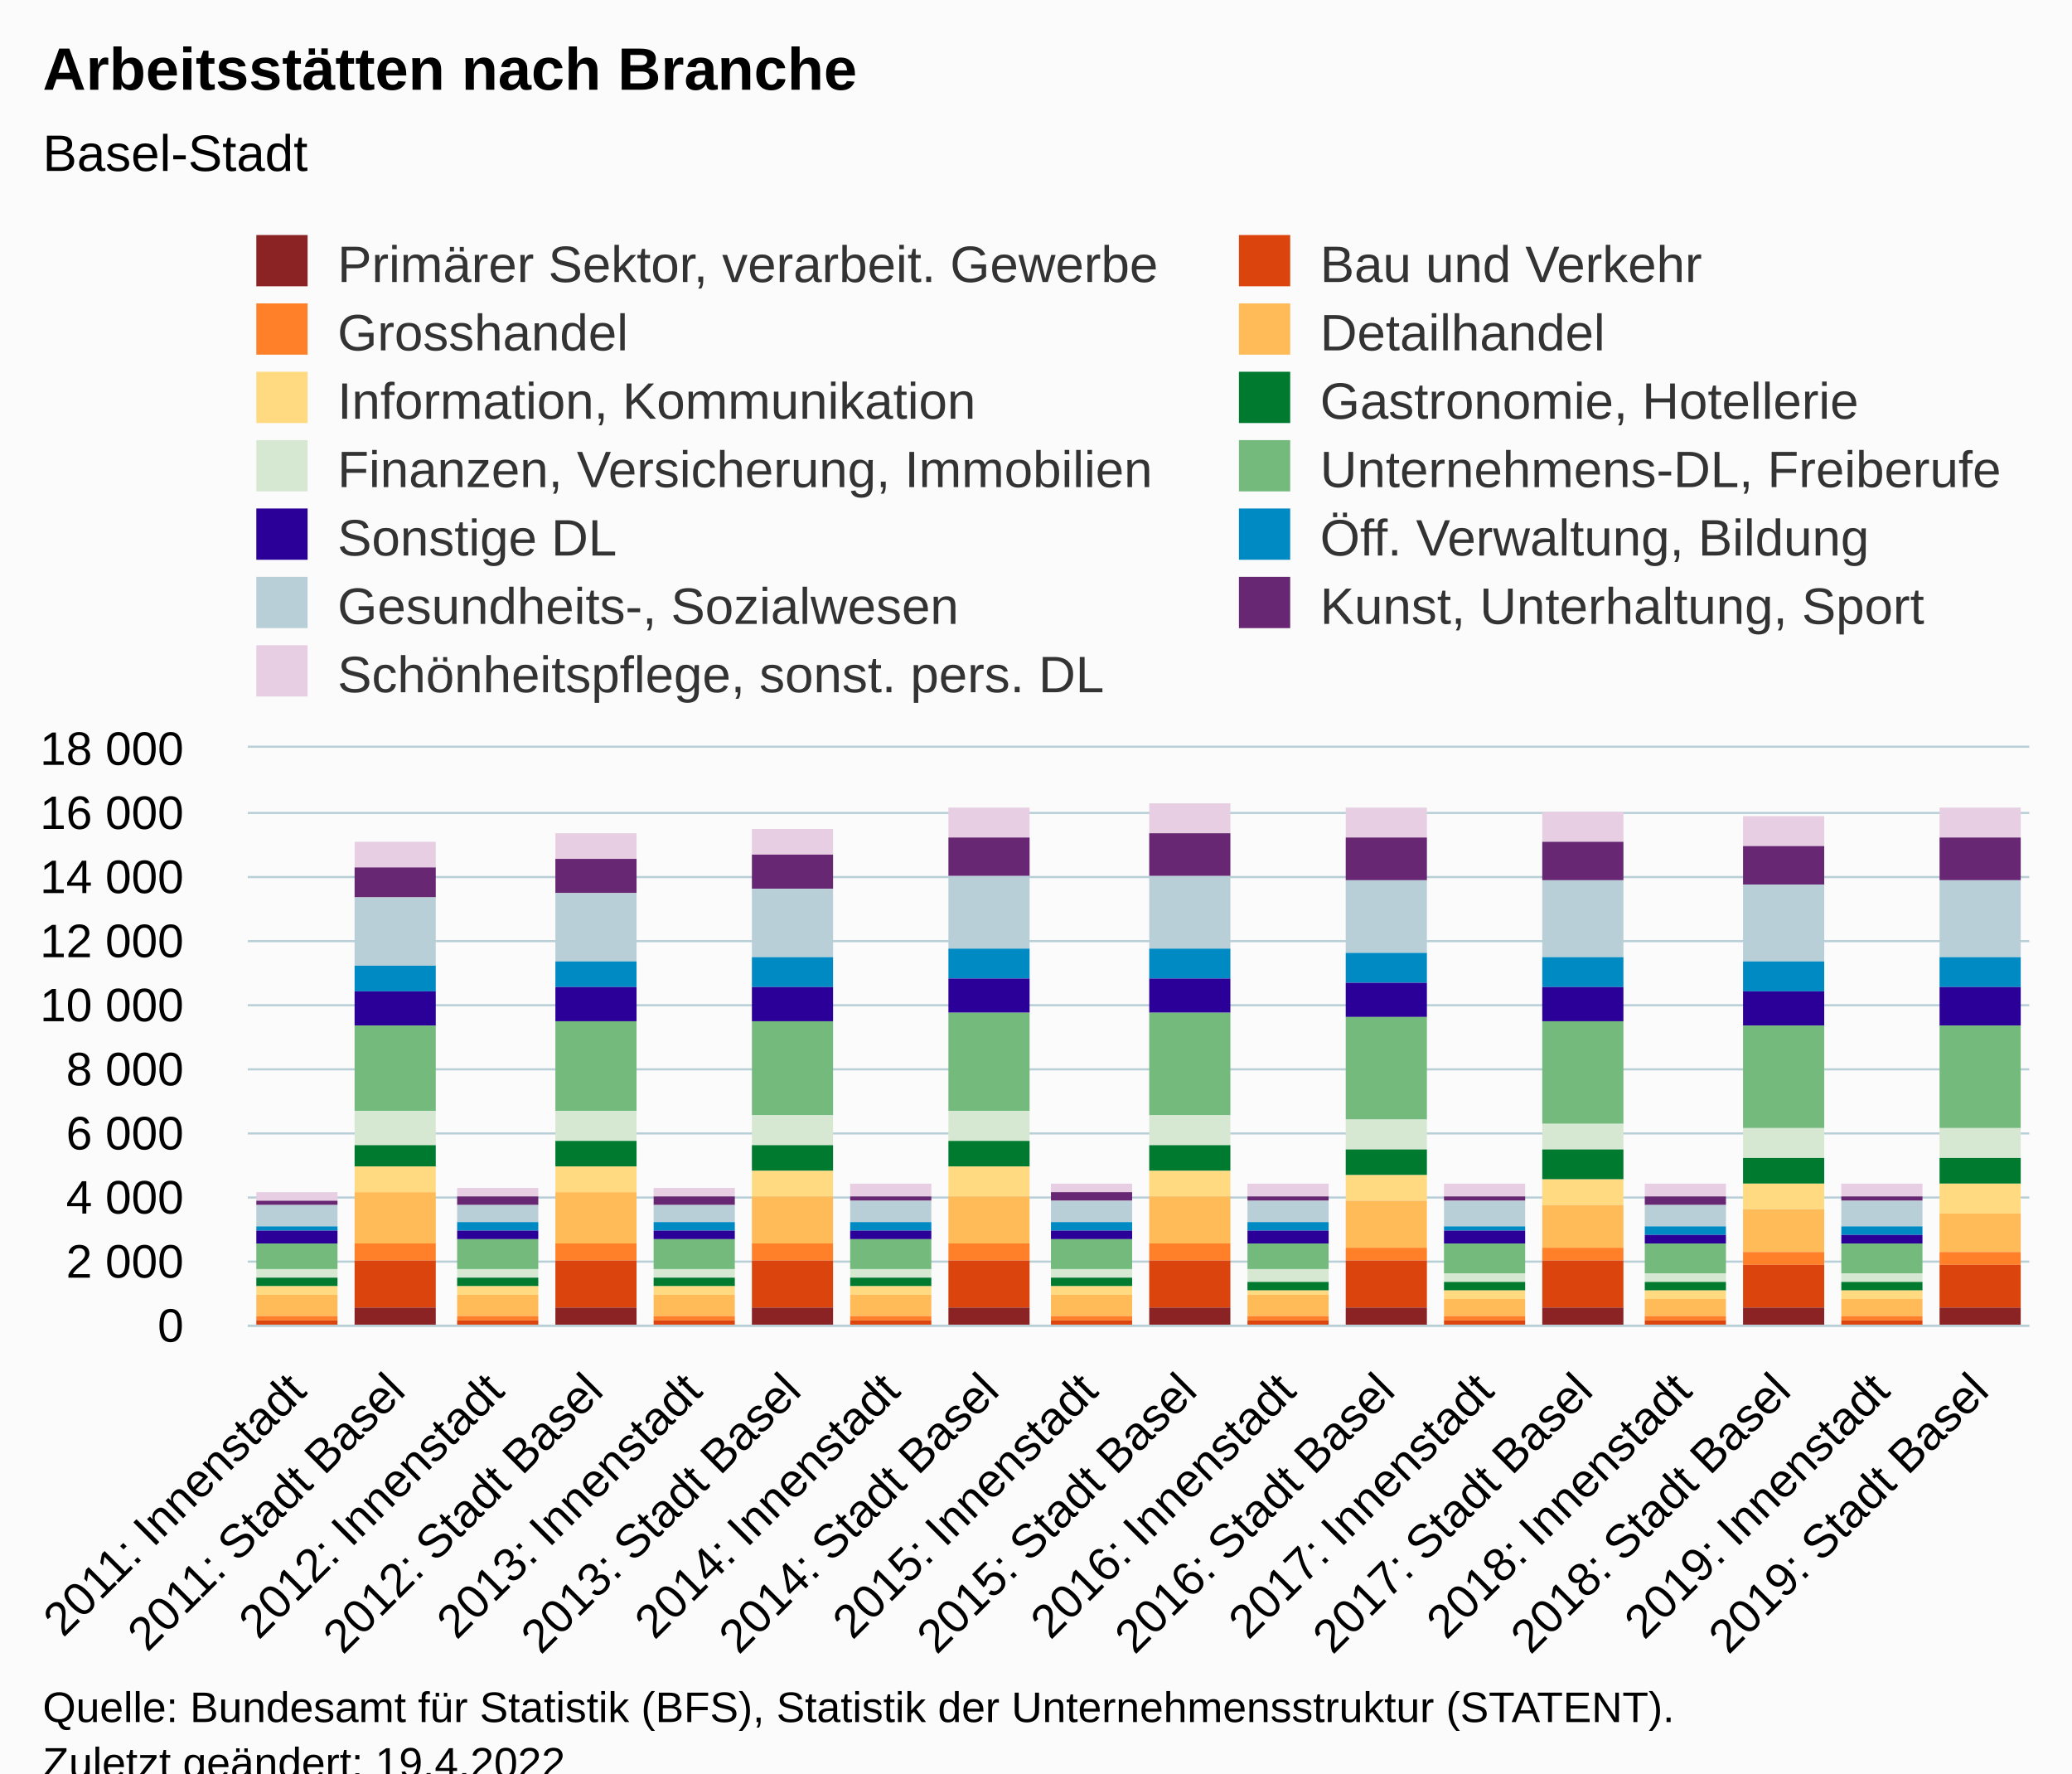
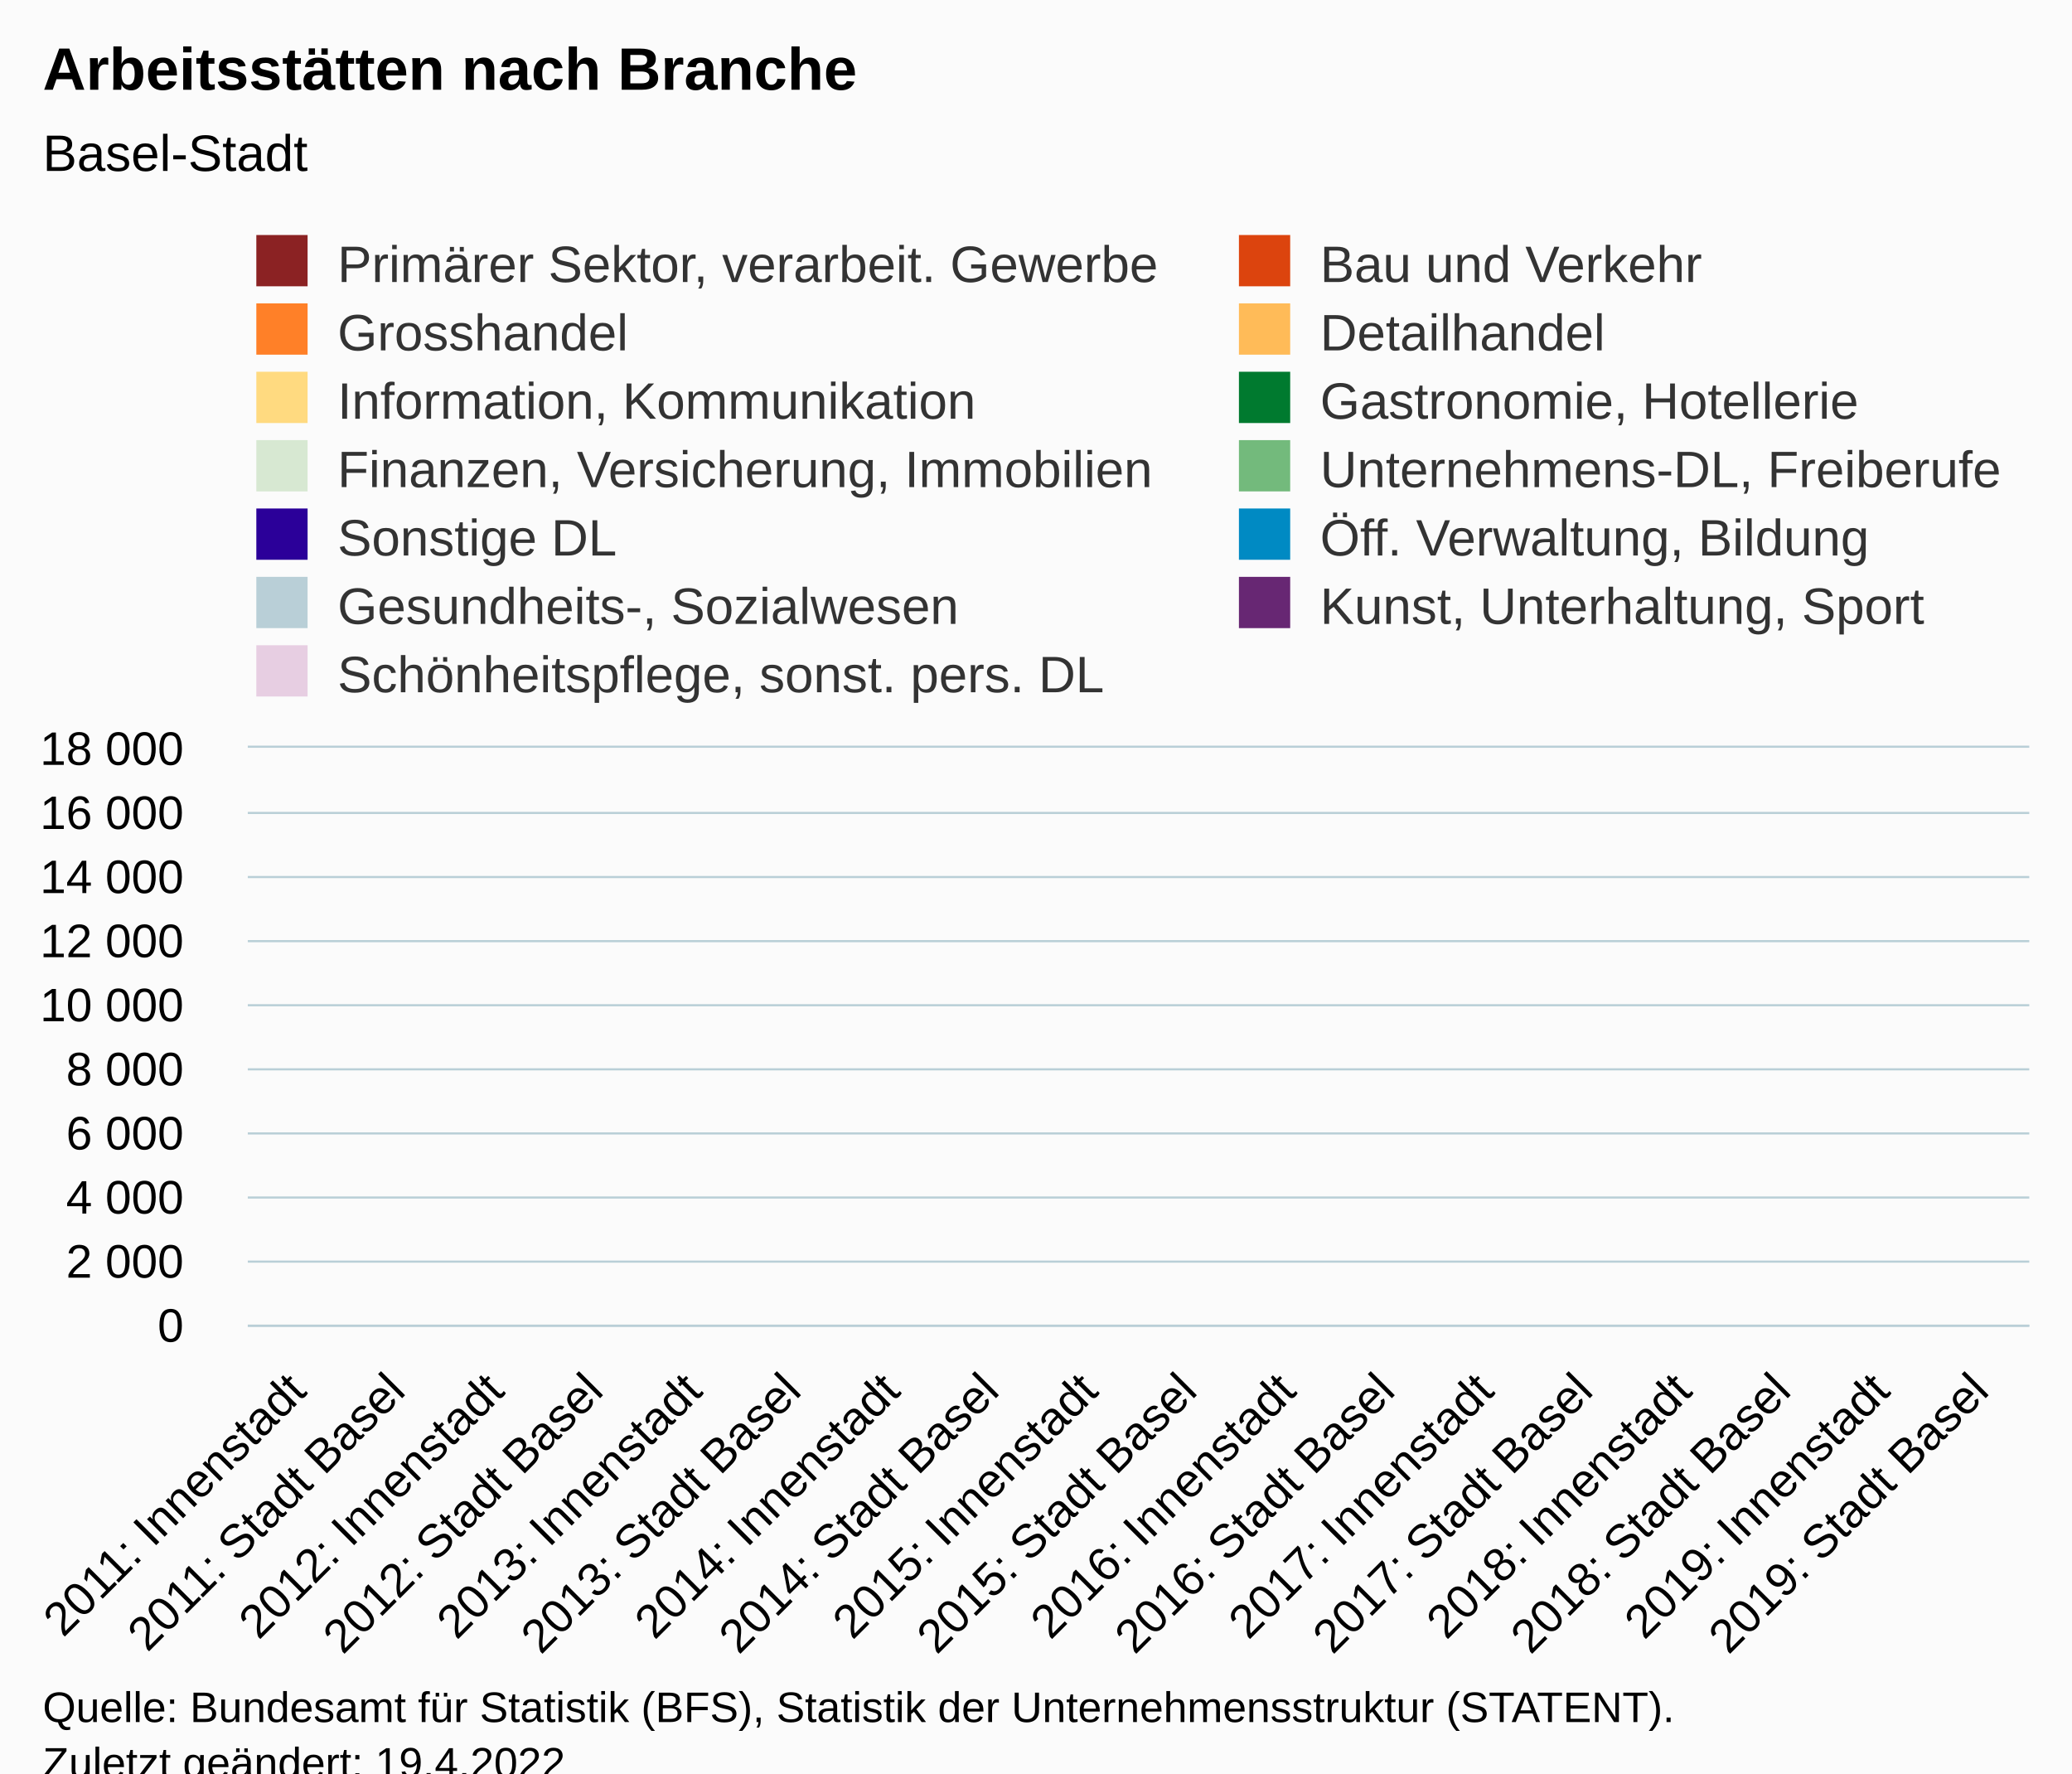
<svg xmlns="http://www.w3.org/2000/svg" version="1.1" class="highcharts-root" style="font-family:Arial;font-size:12px;" viewBox="0 0 485 415">
  <defs>
    <clipPath id="highcharts-koo5oe2-241-">
      <rect x="0" y="0" viewBox="0 0 485 415" />
    </clipPath>
    <clipPath id="highcharts-koo5oe2-260-">
-       <rect x="0" y="0" width="417" height="135" fill="none" />
+       <rect x="0" y="0" viewBox="0 0 485 415" />
    </clipPath>
    <clipPath id="highcharts-koo5oe2-477-">
      <rect x="58" y="175" width="417" height="135" fill="none" />
    </clipPath>
  </defs>
  <rect fill="#fbfbfb" class="highcharts-background" x="0" y="0" width="485" height="428" rx="0" ry="0" />
  <rect fill="none" class="highcharts-plot-background" x="58" y="175" width="417" height="135" />
  <g class="highcharts-pane-group" data-z-index="0" />
  <g class="highcharts-grid highcharts-xaxis-grid" data-z-index="1">
    <path fill="none" data-z-index="1" class="highcharts-grid-line" d="M 80.5 175 L 80.5 310" opacity="1" />
    <path fill="none" data-z-index="1" class="highcharts-grid-line" d="M 103.5 175 L 103.5 310" opacity="1" />
    <path fill="none" data-z-index="1" class="highcharts-grid-line" d="M 127.5 175 L 127.5 310" opacity="1" />
    <path fill="none" data-z-index="1" class="highcharts-grid-line" d="M 150.5 175 L 150.5 310" opacity="1" />
    <path fill="none" data-z-index="1" class="highcharts-grid-line" d="M 173.5 175 L 173.5 310" opacity="1" />
    <path fill="none" data-z-index="1" class="highcharts-grid-line" d="M 196.5 175 L 196.5 310" opacity="1" />
    <path fill="none" data-z-index="1" class="highcharts-grid-line" d="M 219.5 175 L 219.5 310" opacity="1" />
    <path fill="none" data-z-index="1" class="highcharts-grid-line" d="M 242.5 175 L 242.5 310" opacity="1" />
    <path fill="none" data-z-index="1" class="highcharts-grid-line" d="M 266.5 175 L 266.5 310" opacity="1" />
    <path fill="none" data-z-index="1" class="highcharts-grid-line" d="M 289.5 175 L 289.5 310" opacity="1" />
    <path fill="none" data-z-index="1" class="highcharts-grid-line" d="M 312.5 175 L 312.5 310" opacity="1" />
    <path fill="none" data-z-index="1" class="highcharts-grid-line" d="M 335.5 175 L 335.5 310" opacity="1" />
    <path fill="none" data-z-index="1" class="highcharts-grid-line" d="M 358.5 175 L 358.5 310" opacity="1" />
    <path fill="none" data-z-index="1" class="highcharts-grid-line" d="M 381.5 175 L 381.5 310" opacity="1" />
    <path fill="none" data-z-index="1" class="highcharts-grid-line" d="M 405.5 175 L 405.5 310" opacity="1" />
    <path fill="none" data-z-index="1" class="highcharts-grid-line" d="M 428.5 175 L 428.5 310" opacity="1" />
    <path fill="none" data-z-index="1" class="highcharts-grid-line" d="M 451.5 175 L 451.5 310" opacity="1" />
    <path fill="none" data-z-index="1" class="highcharts-grid-line" d="M 474.5 175 L 474.5 310" opacity="1" />
    <path fill="none" data-z-index="1" class="highcharts-grid-line" d="M 57.5 175 L 57.5 310" opacity="1" />
  </g>
  <g class="highcharts-grid highcharts-yaxis-grid" data-z-index="1">
    <path fill="none" stroke="#B9CFD7" stroke-width="0.5" data-z-index="1" class="highcharts-grid-line" d="M 58 310.25 L 475 310.25" opacity="1" />
    <path fill="none" stroke="#B9CFD7" stroke-width="0.5" data-z-index="1" class="highcharts-grid-line" d="M 58 295.25 L 475 295.25" opacity="1" />
    <path fill="none" stroke="#B9CFD7" stroke-width="0.5" data-z-index="1" class="highcharts-grid-line" d="M 58 280.25 L 475 280.25" opacity="1" />
    <path fill="none" stroke="#B9CFD7" stroke-width="0.5" data-z-index="1" class="highcharts-grid-line" d="M 58 265.25 L 475 265.25" opacity="1" />
    <path fill="none" stroke="#B9CFD7" stroke-width="0.5" data-z-index="1" class="highcharts-grid-line" d="M 58 250.25 L 475 250.25" opacity="1" />
    <path fill="none" stroke="#B9CFD7" stroke-width="0.5" data-z-index="1" class="highcharts-grid-line" d="M 58 235.25 L 475 235.25" opacity="1" />
    <path fill="none" stroke="#B9CFD7" stroke-width="0.5" data-z-index="1" class="highcharts-grid-line" d="M 58 220.25 L 475 220.25" opacity="1" />
    <path fill="none" stroke="#B9CFD7" stroke-width="0.5" data-z-index="1" class="highcharts-grid-line" d="M 58 205.25 L 475 205.25" opacity="1" />
    <path fill="none" stroke="#B9CFD7" stroke-width="0.5" data-z-index="1" class="highcharts-grid-line" d="M 58 190.25 L 475 190.25" opacity="1" />
    <path fill="none" stroke="#B9CFD7" stroke-width="0.5" data-z-index="1" class="highcharts-grid-line" d="M 58 174.75 L 475 174.75" opacity="1" />
  </g>
  <rect fill="none" class="highcharts-plot-border" data-z-index="1" x="58" y="175" width="417" height="135" />
  <g class="highcharts-axis highcharts-xaxis" data-z-index="2">
    <path fill="none" class="highcharts-axis-line" stroke="#B9CFD7" stroke-width="0.5" data-z-index="7" d="M 58 310.25 L 475 310.25" />
  </g>
  <g class="highcharts-axis highcharts-yaxis" data-z-index="2">
    <path fill="none" class="highcharts-axis-line" data-z-index="7" d="M 58 175 L 58 310" />
  </g>
  <g class="highcharts-series-group" data-z-index="3">
    <g class="highcharts-series highcharts-series-0 highcharts-column-series" data-z-index="0.1" opacity="1" transform="translate(58,175) scale(1 1)" clip-path="url(#highcharts-koo5oe2-260-)">
      <rect x="2" y="104" width="19" height="2" fill="#E7CEE2" opacity="1" class="highcharts-point" />
      <rect x="25" y="22" width="19" height="6" fill="#E7CEE2" opacity="1" class="highcharts-point" />
      <rect x="49" y="103" width="19" height="2" fill="#E7CEE2" opacity="1" class="highcharts-point" />
      <rect x="72" y="20" width="19" height="6" fill="#E7CEE2" opacity="1" class="highcharts-point" />
      <rect x="95" y="103" width="19" height="2" fill="#E7CEE2" opacity="1" class="highcharts-point" />
      <rect x="118" y="19" width="19" height="6" fill="#E7CEE2" opacity="1" class="highcharts-point" />
      <rect x="141" y="102" width="19" height="3" fill="#E7CEE2" opacity="1" class="highcharts-point" />
      <rect x="164" y="14" width="19" height="7" fill="#E7CEE2" opacity="1" class="highcharts-point" />
      <rect x="188" y="102" width="19" height="2" fill="#E7CEE2" opacity="1" class="highcharts-point" />
      <rect x="211" y="13" width="19" height="7" fill="#E7CEE2" opacity="1" class="highcharts-point" />
      <rect x="234" y="102" width="19" height="3" fill="#E7CEE2" opacity="1" class="highcharts-point" />
      <rect x="257" y="14" width="19" height="7" fill="#E7CEE2" opacity="1" class="highcharts-point" />
      <rect x="280" y="102" width="19" height="3" fill="#E7CEE2" opacity="1" class="highcharts-point" />
      <rect x="303" y="15" width="19" height="7" fill="#E7CEE2" opacity="1" class="highcharts-point" />
      <rect x="327" y="102" width="19" height="3" fill="#E7CEE2" opacity="1" class="highcharts-point" />
      <rect x="350" y="16" width="19" height="7" fill="#E7CEE2" opacity="1" class="highcharts-point" />
      <rect x="373" y="102" width="19" height="3" fill="#E7CEE2" opacity="1" class="highcharts-point" />
      <rect x="396" y="14" width="19" height="7" fill="#E7CEE2" opacity="1" class="highcharts-point" />
    </g>
    <g class="highcharts-markers highcharts-series-0 highcharts-column-series" data-z-index="0.1" opacity="1" transform="translate(58,175) scale(1 1)" clip-path="none" />
    <g class="highcharts-series highcharts-series-1 highcharts-column-series" data-z-index="0.1" opacity="1" transform="translate(58,175) scale(1 1)" clip-path="url(#highcharts-koo5oe2-260-)">
      <rect x="2" y="106" width="19" height="1" fill="#672773" opacity="1" class="highcharts-point" />
      <rect x="25" y="28" width="19" height="7" fill="#672773" opacity="1" class="highcharts-point" />
      <rect x="49" y="105" width="19" height="2" fill="#672773" opacity="1" class="highcharts-point" />
      <rect x="72" y="26" width="19" height="8" fill="#672773" opacity="1" class="highcharts-point" />
      <rect x="95" y="105" width="19" height="2" fill="#672773" opacity="1" class="highcharts-point" />
      <rect x="118" y="25" width="19" height="8" fill="#672773" opacity="1" class="highcharts-point" />
      <rect x="141" y="105" width="19" height="1" fill="#672773" opacity="1" class="highcharts-point" />
      <rect x="164" y="21" width="19" height="9" fill="#672773" opacity="1" class="highcharts-point" />
      <rect x="188" y="104" width="19" height="2" fill="#672773" opacity="1" class="highcharts-point" />
      <rect x="211" y="20" width="19" height="10" fill="#672773" opacity="1" class="highcharts-point" />
      <rect x="234" y="105" width="19" height="1" fill="#672773" opacity="1" class="highcharts-point" />
      <rect x="257" y="21" width="19" height="10" fill="#672773" opacity="1" class="highcharts-point" />
      <rect x="280" y="105" width="19" height="1" fill="#672773" opacity="1" class="highcharts-point" />
      <rect x="303" y="22" width="19" height="9" fill="#672773" opacity="1" class="highcharts-point" />
      <rect x="327" y="105" width="19" height="2" fill="#672773" opacity="1" class="highcharts-point" />
      <rect x="350" y="23" width="19" height="9" fill="#672773" opacity="1" class="highcharts-point" />
      <rect x="373" y="105" width="19" height="1" fill="#672773" opacity="1" class="highcharts-point" />
      <rect x="396" y="21" width="19" height="10" fill="#672773" opacity="1" class="highcharts-point" />
    </g>
    <g class="highcharts-markers highcharts-series-1 highcharts-column-series" data-z-index="0.1" opacity="1" transform="translate(58,175) scale(1 1)" clip-path="none" />
    <g class="highcharts-series highcharts-series-2 highcharts-column-series" data-z-index="0.1" opacity="1" transform="translate(58,175) scale(1 1)" clip-path="url(#highcharts-koo5oe2-260-)">
      <rect x="2" y="107" width="19" height="5" fill="#B9CFD7" opacity="1" class="highcharts-point" />
      <rect x="25" y="35" width="19" height="16" fill="#B9CFD7" opacity="1" class="highcharts-point" />
      <rect x="49" y="107" width="19" height="4" fill="#B9CFD7" opacity="1" class="highcharts-point" />
      <rect x="72" y="34" width="19" height="16" fill="#B9CFD7" opacity="1" class="highcharts-point" />
      <rect x="95" y="107" width="19" height="4" fill="#B9CFD7" opacity="1" class="highcharts-point" />
      <rect x="118" y="33" width="19" height="16" fill="#B9CFD7" opacity="1" class="highcharts-point" />
      <rect x="141" y="106" width="19" height="5" fill="#B9CFD7" opacity="1" class="highcharts-point" />
      <rect x="164" y="30" width="19" height="17" fill="#B9CFD7" opacity="1" class="highcharts-point" />
      <rect x="188" y="106" width="19" height="5" fill="#B9CFD7" opacity="1" class="highcharts-point" />
      <rect x="211" y="30" width="19" height="17" fill="#B9CFD7" opacity="1" class="highcharts-point" />
      <rect x="234" y="106" width="19" height="5" fill="#B9CFD7" opacity="1" class="highcharts-point" />
      <rect x="257" y="31" width="19" height="17" fill="#B9CFD7" opacity="1" class="highcharts-point" />
      <rect x="280" y="106" width="19" height="6" fill="#B9CFD7" opacity="1" class="highcharts-point" />
      <rect x="303" y="31" width="19" height="18" fill="#B9CFD7" opacity="1" class="highcharts-point" />
      <rect x="327" y="107" width="19" height="5" fill="#B9CFD7" opacity="1" class="highcharts-point" />
      <rect x="350" y="32" width="19" height="18" fill="#B9CFD7" opacity="1" class="highcharts-point" />
      <rect x="373" y="106" width="19" height="6" fill="#B9CFD7" opacity="1" class="highcharts-point" />
      <rect x="396" y="31" width="19" height="18" fill="#B9CFD7" opacity="1" class="highcharts-point" />
    </g>
    <g class="highcharts-markers highcharts-series-2 highcharts-column-series" data-z-index="0.1" opacity="1" transform="translate(58,175) scale(1 1)" clip-path="none" />
    <g class="highcharts-series highcharts-series-3 highcharts-column-series" data-z-index="0.1" opacity="1" transform="translate(58,175) scale(1 1)" clip-path="url(#highcharts-koo5oe2-260-)">
      <rect x="2" y="112" width="19" height="1" fill="#008AC3" opacity="1" class="highcharts-point" />
      <rect x="25" y="51" width="19" height="6" fill="#008AC3" opacity="1" class="highcharts-point" />
      <rect x="49" y="111" width="19" height="2" fill="#008AC3" opacity="1" class="highcharts-point" />
      <rect x="72" y="50" width="19" height="6" fill="#008AC3" opacity="1" class="highcharts-point" />
      <rect x="95" y="111" width="19" height="2" fill="#008AC3" opacity="1" class="highcharts-point" />
      <rect x="118" y="49" width="19" height="7" fill="#008AC3" opacity="1" class="highcharts-point" />
      <rect x="141" y="111" width="19" height="2" fill="#008AC3" opacity="1" class="highcharts-point" />
      <rect x="164" y="47" width="19" height="7" fill="#008AC3" opacity="1" class="highcharts-point" />
      <rect x="188" y="111" width="19" height="2" fill="#008AC3" opacity="1" class="highcharts-point" />
      <rect x="211" y="47" width="19" height="7" fill="#008AC3" opacity="1" class="highcharts-point" />
      <rect x="234" y="111" width="19" height="2" fill="#008AC3" opacity="1" class="highcharts-point" />
      <rect x="257" y="48" width="19" height="7" fill="#008AC3" opacity="1" class="highcharts-point" />
      <rect x="280" y="112" width="19" height="1" fill="#008AC3" opacity="1" class="highcharts-point" />
      <rect x="303" y="49" width="19" height="7" fill="#008AC3" opacity="1" class="highcharts-point" />
      <rect x="327" y="112" width="19" height="2" fill="#008AC3" opacity="1" class="highcharts-point" />
      <rect x="350" y="50" width="19" height="7" fill="#008AC3" opacity="1" class="highcharts-point" />
      <rect x="373" y="112" width="19" height="2" fill="#008AC3" opacity="1" class="highcharts-point" />
      <rect x="396" y="49" width="19" height="7" fill="#008AC3" opacity="1" class="highcharts-point" />
    </g>
    <g class="highcharts-markers highcharts-series-3 highcharts-column-series" data-z-index="0.1" opacity="1" transform="translate(58,175) scale(1 1)" clip-path="none" />
    <g class="highcharts-series highcharts-series-4 highcharts-column-series" data-z-index="0.1" opacity="1" transform="translate(58,175) scale(1 1)" clip-path="url(#highcharts-koo5oe2-260-)">
      <rect x="2" y="113" width="19" height="3" fill="#2B0099" opacity="1" class="highcharts-point" />
      <rect x="25" y="57" width="19" height="8" fill="#2B0099" opacity="1" class="highcharts-point" />
      <rect x="49" y="113" width="19" height="2" fill="#2B0099" opacity="1" class="highcharts-point" />
      <rect x="72" y="56" width="19" height="8" fill="#2B0099" opacity="1" class="highcharts-point" />
      <rect x="95" y="113" width="19" height="2" fill="#2B0099" opacity="1" class="highcharts-point" />
      <rect x="118" y="56" width="19" height="8" fill="#2B0099" opacity="1" class="highcharts-point" />
      <rect x="141" y="113" width="19" height="2" fill="#2B0099" opacity="1" class="highcharts-point" />
      <rect x="164" y="54" width="19" height="8" fill="#2B0099" opacity="1" class="highcharts-point" />
      <rect x="188" y="113" width="19" height="2" fill="#2B0099" opacity="1" class="highcharts-point" />
      <rect x="211" y="54" width="19" height="8" fill="#2B0099" opacity="1" class="highcharts-point" />
      <rect x="234" y="113" width="19" height="3" fill="#2B0099" opacity="1" class="highcharts-point" />
      <rect x="257" y="55" width="19" height="8" fill="#2B0099" opacity="1" class="highcharts-point" />
      <rect x="280" y="113" width="19" height="3" fill="#2B0099" opacity="1" class="highcharts-point" />
      <rect x="303" y="56" width="19" height="8" fill="#2B0099" opacity="1" class="highcharts-point" />
      <rect x="327" y="114" width="19" height="2" fill="#2B0099" opacity="1" class="highcharts-point" />
      <rect x="350" y="57" width="19" height="8" fill="#2B0099" opacity="1" class="highcharts-point" />
      <rect x="373" y="114" width="19" height="2" fill="#2B0099" opacity="1" class="highcharts-point" />
      <rect x="396" y="56" width="19" height="9" fill="#2B0099" opacity="1" class="highcharts-point" />
    </g>
    <g class="highcharts-markers highcharts-series-4 highcharts-column-series" data-z-index="0.1" opacity="1" transform="translate(58,175) scale(1 1)" clip-path="none" />
    <g class="highcharts-series highcharts-series-5 highcharts-column-series" data-z-index="0.1" opacity="1" transform="translate(58,175) scale(1 1)" clip-path="url(#highcharts-koo5oe2-260-)">
      <rect x="2" y="116" width="19" height="6" fill="#73BA7C" opacity="1" class="highcharts-point" />
      <rect x="25" y="65" width="19" height="20" fill="#73BA7C" opacity="1" class="highcharts-point" />
      <rect x="49" y="115" width="19" height="7" fill="#73BA7C" opacity="1" class="highcharts-point" />
      <rect x="72" y="64" width="19" height="21" fill="#73BA7C" opacity="1" class="highcharts-point" />
      <rect x="95" y="115" width="19" height="7" fill="#73BA7C" opacity="1" class="highcharts-point" />
      <rect x="118" y="64" width="19" height="22" fill="#73BA7C" opacity="1" class="highcharts-point" />
      <rect x="141" y="115" width="19" height="7" fill="#73BA7C" opacity="1" class="highcharts-point" />
      <rect x="164" y="62" width="19" height="23" fill="#73BA7C" opacity="1" class="highcharts-point" />
      <rect x="188" y="115" width="19" height="7" fill="#73BA7C" opacity="1" class="highcharts-point" />
      <rect x="211" y="62" width="19" height="24" fill="#73BA7C" opacity="1" class="highcharts-point" />
      <rect x="234" y="116" width="19" height="6" fill="#73BA7C" opacity="1" class="highcharts-point" />
      <rect x="257" y="63" width="19" height="24" fill="#73BA7C" opacity="1" class="highcharts-point" />
      <rect x="280" y="116" width="19" height="7" fill="#73BA7C" opacity="1" class="highcharts-point" />
      <rect x="303" y="64" width="19" height="24" fill="#73BA7C" opacity="1" class="highcharts-point" />
      <rect x="327" y="116" width="19" height="7" fill="#73BA7C" opacity="1" class="highcharts-point" />
      <rect x="350" y="65" width="19" height="24" fill="#73BA7C" opacity="1" class="highcharts-point" />
      <rect x="373" y="116" width="19" height="7" fill="#73BA7C" opacity="1" class="highcharts-point" />
      <rect x="396" y="65" width="19" height="24" fill="#73BA7C" opacity="1" class="highcharts-point" />
    </g>
    <g class="highcharts-markers highcharts-series-5 highcharts-column-series" data-z-index="0.1" opacity="1" transform="translate(58,175) scale(1 1)" clip-path="none" />
    <g class="highcharts-series highcharts-series-6 highcharts-column-series" data-z-index="0.1" opacity="1" transform="translate(58,175) scale(1 1)" clip-path="url(#highcharts-koo5oe2-260-)">
      <rect x="2" y="122" width="19" height="2" fill="#D7E8D2" opacity="1" class="highcharts-point" />
      <rect x="25" y="85" width="19" height="8" fill="#D7E8D2" opacity="1" class="highcharts-point" />
      <rect x="49" y="122" width="19" height="2" fill="#D7E8D2" opacity="1" class="highcharts-point" />
      <rect x="72" y="85" width="19" height="7" fill="#D7E8D2" opacity="1" class="highcharts-point" />
      <rect x="95" y="122" width="19" height="2" fill="#D7E8D2" opacity="1" class="highcharts-point" />
      <rect x="118" y="86" width="19" height="7" fill="#D7E8D2" opacity="1" class="highcharts-point" />
      <rect x="141" y="122" width="19" height="2" fill="#D7E8D2" opacity="1" class="highcharts-point" />
      <rect x="164" y="85" width="19" height="7" fill="#D7E8D2" opacity="1" class="highcharts-point" />
      <rect x="188" y="122" width="19" height="2" fill="#D7E8D2" opacity="1" class="highcharts-point" />
      <rect x="211" y="86" width="19" height="7" fill="#D7E8D2" opacity="1" class="highcharts-point" />
      <rect x="234" y="122" width="19" height="3" fill="#D7E8D2" opacity="1" class="highcharts-point" />
      <rect x="257" y="87" width="19" height="7" fill="#D7E8D2" opacity="1" class="highcharts-point" />
      <rect x="280" y="123" width="19" height="2" fill="#D7E8D2" opacity="1" class="highcharts-point" />
      <rect x="303" y="88" width="19" height="6" fill="#D7E8D2" opacity="1" class="highcharts-point" />
      <rect x="327" y="123" width="19" height="2" fill="#D7E8D2" opacity="1" class="highcharts-point" />
      <rect x="350" y="89" width="19" height="7" fill="#D7E8D2" opacity="1" class="highcharts-point" />
      <rect x="373" y="123" width="19" height="2" fill="#D7E8D2" opacity="1" class="highcharts-point" />
      <rect x="396" y="89" width="19" height="7" fill="#D7E8D2" opacity="1" class="highcharts-point" />
    </g>
    <g class="highcharts-markers highcharts-series-6 highcharts-column-series" data-z-index="0.1" opacity="1" transform="translate(58,175) scale(1 1)" clip-path="none" />
    <g class="highcharts-series highcharts-series-7 highcharts-column-series" data-z-index="0.1" opacity="1" transform="translate(58,175) scale(1 1)" clip-path="url(#highcharts-koo5oe2-260-)">
      <rect x="2" y="124" width="19" height="2" fill="#007A2F" opacity="1" class="highcharts-point" />
      <rect x="25" y="93" width="19" height="5" fill="#007A2F" opacity="1" class="highcharts-point" />
      <rect x="49" y="124" width="19" height="2" fill="#007A2F" opacity="1" class="highcharts-point" />
      <rect x="72" y="92" width="19" height="6" fill="#007A2F" opacity="1" class="highcharts-point" />
      <rect x="95" y="124" width="19" height="2" fill="#007A2F" opacity="1" class="highcharts-point" />
      <rect x="118" y="93" width="19" height="6" fill="#007A2F" opacity="1" class="highcharts-point" />
      <rect x="141" y="124" width="19" height="2" fill="#007A2F" opacity="1" class="highcharts-point" />
      <rect x="164" y="92" width="19" height="6" fill="#007A2F" opacity="1" class="highcharts-point" />
      <rect x="188" y="124" width="19" height="2" fill="#007A2F" opacity="1" class="highcharts-point" />
      <rect x="211" y="93" width="19" height="6" fill="#007A2F" opacity="1" class="highcharts-point" />
      <rect x="234" y="125" width="19" height="2" fill="#007A2F" opacity="1" class="highcharts-point" />
      <rect x="257" y="94" width="19" height="6" fill="#007A2F" opacity="1" class="highcharts-point" />
      <rect x="280" y="125" width="19" height="2" fill="#007A2F" opacity="1" class="highcharts-point" />
      <rect x="303" y="94" width="19" height="7" fill="#007A2F" opacity="1" class="highcharts-point" />
      <rect x="327" y="125" width="19" height="2" fill="#007A2F" opacity="1" class="highcharts-point" />
      <rect x="350" y="96" width="19" height="6" fill="#007A2F" opacity="1" class="highcharts-point" />
      <rect x="373" y="125" width="19" height="2" fill="#007A2F" opacity="1" class="highcharts-point" />
      <rect x="396" y="96" width="19" height="6" fill="#007A2F" opacity="1" class="highcharts-point" />
    </g>
    <g class="highcharts-markers highcharts-series-7 highcharts-column-series" data-z-index="0.1" opacity="1" transform="translate(58,175) scale(1 1)" clip-path="none" />
    <g class="highcharts-series highcharts-series-8 highcharts-column-series" data-z-index="0.1" opacity="1" transform="translate(58,175) scale(1 1)" clip-path="url(#highcharts-koo5oe2-260-)">
      <rect x="2" y="126" width="19" height="2" fill="#FFDA80" opacity="1" class="highcharts-point" />
      <rect x="25" y="98" width="19" height="6" fill="#FFDA80" opacity="1" class="highcharts-point" />
      <rect x="49" y="126" width="19" height="2" fill="#FFDA80" opacity="1" class="highcharts-point" />
      <rect x="72" y="98" width="19" height="6" fill="#FFDA80" opacity="1" class="highcharts-point" />
      <rect x="95" y="126" width="19" height="2" fill="#FFDA80" opacity="1" class="highcharts-point" />
      <rect x="118" y="99" width="19" height="6" fill="#FFDA80" opacity="1" class="highcharts-point" />
      <rect x="141" y="126" width="19" height="2" fill="#FFDA80" opacity="1" class="highcharts-point" />
      <rect x="164" y="98" width="19" height="7" fill="#FFDA80" opacity="1" class="highcharts-point" />
      <rect x="188" y="126" width="19" height="2" fill="#FFDA80" opacity="1" class="highcharts-point" />
      <rect x="211" y="99" width="19" height="6" fill="#FFDA80" opacity="1" class="highcharts-point" />
      <rect x="234" y="127" width="19" height="1" fill="#FFDA80" opacity="1" class="highcharts-point" />
      <rect x="257" y="100" width="19" height="6" fill="#FFDA80" opacity="1" class="highcharts-point" />
      <rect x="280" y="127" width="19" height="2" fill="#FFDA80" opacity="1" class="highcharts-point" />
      <rect x="303" y="101" width="19" height="6" fill="#FFDA80" opacity="1" class="highcharts-point" />
      <rect x="327" y="127" width="19" height="2" fill="#FFDA80" opacity="1" class="highcharts-point" />
      <rect x="350" y="102" width="19" height="6" fill="#FFDA80" opacity="1" class="highcharts-point" />
      <rect x="373" y="127" width="19" height="2" fill="#FFDA80" opacity="1" class="highcharts-point" />
      <rect x="396" y="102" width="19" height="7" fill="#FFDA80" opacity="1" class="highcharts-point" />
    </g>
    <g class="highcharts-markers highcharts-series-8 highcharts-column-series" data-z-index="0.1" opacity="1" transform="translate(58,175) scale(1 1)" clip-path="none" />
    <g class="highcharts-series highcharts-series-9 highcharts-column-series" data-z-index="0.1" opacity="1" transform="translate(58,175) scale(1 1)" clip-path="url(#highcharts-koo5oe2-260-)">
      <rect x="2" y="128" width="19" height="5" fill="#FFBB58" opacity="1" class="highcharts-point" />
      <rect x="25" y="104" width="19" height="12" fill="#FFBB58" opacity="1" class="highcharts-point" />
      <rect x="49" y="128" width="19" height="5" fill="#FFBB58" opacity="1" class="highcharts-point" />
      <rect x="72" y="104" width="19" height="12" fill="#FFBB58" opacity="1" class="highcharts-point" />
      <rect x="95" y="128" width="19" height="5" fill="#FFBB58" opacity="1" class="highcharts-point" />
      <rect x="118" y="105" width="19" height="11" fill="#FFBB58" opacity="1" class="highcharts-point" />
      <rect x="141" y="128" width="19" height="5" fill="#FFBB58" opacity="1" class="highcharts-point" />
      <rect x="164" y="105" width="19" height="11" fill="#FFBB58" opacity="1" class="highcharts-point" />
      <rect x="188" y="128" width="19" height="5" fill="#FFBB58" opacity="1" class="highcharts-point" />
      <rect x="211" y="105" width="19" height="11" fill="#FFBB58" opacity="1" class="highcharts-point" />
      <rect x="234" y="128" width="19" height="5" fill="#FFBB58" opacity="1" class="highcharts-point" />
      <rect x="257" y="106" width="19" height="11" fill="#FFBB58" opacity="1" class="highcharts-point" />
      <rect x="280" y="129" width="19" height="4" fill="#FFBB58" opacity="1" class="highcharts-point" />
      <rect x="303" y="107" width="19" height="10" fill="#FFBB58" opacity="1" class="highcharts-point" />
      <rect x="327" y="129" width="19" height="4" fill="#FFBB58" opacity="1" class="highcharts-point" />
      <rect x="350" y="108" width="19" height="10" fill="#FFBB58" opacity="1" class="highcharts-point" />
      <rect x="373" y="129" width="19" height="4" fill="#FFBB58" opacity="1" class="highcharts-point" />
      <rect x="396" y="109" width="19" height="9" fill="#FFBB58" opacity="1" class="highcharts-point" />
    </g>
    <g class="highcharts-markers highcharts-series-9 highcharts-column-series" data-z-index="0.1" opacity="1" transform="translate(58,175) scale(1 1)" clip-path="none" />
    <g class="highcharts-series highcharts-series-10 highcharts-column-series" data-z-index="0.1" opacity="1" transform="translate(58,175) scale(1 1)" clip-path="url(#highcharts-koo5oe2-260-)">
      <rect x="2" y="133" width="19" height="1" fill="#FF8028" opacity="1" class="highcharts-point" />
      <rect x="25" y="116" width="19" height="4" fill="#FF8028" opacity="1" class="highcharts-point" />
      <rect x="49" y="133" width="19" height="1" fill="#FF8028" opacity="1" class="highcharts-point" />
      <rect x="72" y="116" width="19" height="4" fill="#FF8028" opacity="1" class="highcharts-point" />
      <rect x="95" y="133" width="19" height="1" fill="#FF8028" opacity="1" class="highcharts-point" />
      <rect x="118" y="116" width="19" height="4" fill="#FF8028" opacity="1" class="highcharts-point" />
      <rect x="141" y="133" width="19" height="1" fill="#FF8028" opacity="1" class="highcharts-point" />
      <rect x="164" y="116" width="19" height="4" fill="#FF8028" opacity="1" class="highcharts-point" />
      <rect x="188" y="133" width="19" height="1" fill="#FF8028" opacity="1" class="highcharts-point" />
      <rect x="211" y="116" width="19" height="4" fill="#FF8028" opacity="1" class="highcharts-point" />
      <rect x="234" y="133" width="19" height="1" fill="#FF8028" opacity="1" class="highcharts-point" />
      <rect x="257" y="117" width="19" height="3" fill="#FF8028" opacity="1" class="highcharts-point" />
      <rect x="280" y="133" width="19" height="1" fill="#FF8028" opacity="1" class="highcharts-point" />
      <rect x="303" y="117" width="19" height="3" fill="#FF8028" opacity="1" class="highcharts-point" />
      <rect x="327" y="133" width="19" height="1" fill="#FF8028" opacity="1" class="highcharts-point" />
      <rect x="350" y="118" width="19" height="3" fill="#FF8028" opacity="1" class="highcharts-point" />
      <rect x="373" y="133" width="19" height="1" fill="#FF8028" opacity="1" class="highcharts-point" />
      <rect x="396" y="118" width="19" height="3" fill="#FF8028" opacity="1" class="highcharts-point" />
    </g>
    <g class="highcharts-markers highcharts-series-10 highcharts-column-series" data-z-index="0.1" opacity="1" transform="translate(58,175) scale(1 1)" clip-path="none" />
    <g class="highcharts-series highcharts-series-11 highcharts-column-series" data-z-index="0.1" opacity="1" transform="translate(58,175) scale(1 1)" clip-path="url(#highcharts-koo5oe2-260-)">
      <rect x="2" y="134" width="19" height="1" fill="#DC440E" opacity="1" class="highcharts-point" />
      <rect x="25" y="120" width="19" height="11" fill="#DC440E" opacity="1" class="highcharts-point" />
      <rect x="49" y="134" width="19" height="1" fill="#DC440E" opacity="1" class="highcharts-point" />
      <rect x="72" y="120" width="19" height="11" fill="#DC440E" opacity="1" class="highcharts-point" />
      <rect x="95" y="134" width="19" height="1" fill="#DC440E" opacity="1" class="highcharts-point" />
      <rect x="118" y="120" width="19" height="11" fill="#DC440E" opacity="1" class="highcharts-point" />
      <rect x="141" y="134" width="19" height="1" fill="#DC440E" opacity="1" class="highcharts-point" />
      <rect x="164" y="120" width="19" height="11" fill="#DC440E" opacity="1" class="highcharts-point" />
      <rect x="188" y="134" width="19" height="1" fill="#DC440E" opacity="1" class="highcharts-point" />
      <rect x="211" y="120" width="19" height="11" fill="#DC440E" opacity="1" class="highcharts-point" />
      <rect x="234" y="134" width="19" height="1" fill="#DC440E" opacity="1" class="highcharts-point" />
      <rect x="257" y="120" width="19" height="11" fill="#DC440E" opacity="1" class="highcharts-point" />
      <rect x="280" y="134" width="19" height="1" fill="#DC440E" opacity="1" class="highcharts-point" />
      <rect x="303" y="120" width="19" height="11" fill="#DC440E" opacity="1" class="highcharts-point" />
      <rect x="327" y="134" width="19" height="1" fill="#DC440E" opacity="1" class="highcharts-point" />
      <rect x="350" y="121" width="19" height="10" fill="#DC440E" opacity="1" class="highcharts-point" />
      <rect x="373" y="134" width="19" height="1" fill="#DC440E" opacity="1" class="highcharts-point" />
      <rect x="396" y="121" width="19" height="10" fill="#DC440E" opacity="1" class="highcharts-point" />
    </g>
    <g class="highcharts-markers highcharts-series-11 highcharts-column-series" data-z-index="0.1" opacity="1" transform="translate(58,175) scale(1 1)" clip-path="none" />
    <g class="highcharts-series highcharts-series-12 highcharts-column-series" data-z-index="0.1" opacity="1" transform="translate(58,175) scale(1 1)" clip-path="url(#highcharts-koo5oe2-260-)">
      <rect x="2" y="135" width="19" height="1" fill="#8B2223" opacity="1" class="highcharts-point" />
      <rect x="25" y="131" width="19" height="5" fill="#8B2223" opacity="1" class="highcharts-point" />
      <rect x="49" y="135" width="19" height="1" fill="#8B2223" opacity="1" class="highcharts-point" />
      <rect x="72" y="131" width="19" height="5" fill="#8B2223" opacity="1" class="highcharts-point" />
      <rect x="95" y="135" width="19" height="1" fill="#8B2223" opacity="1" class="highcharts-point" />
      <rect x="118" y="131" width="19" height="5" fill="#8B2223" opacity="1" class="highcharts-point" />
      <rect x="141" y="135" width="19" height="1" fill="#8B2223" opacity="1" class="highcharts-point" />
      <rect x="164" y="131" width="19" height="5" fill="#8B2223" opacity="1" class="highcharts-point" />
      <rect x="188" y="135" width="19" height="1" fill="#8B2223" opacity="1" class="highcharts-point" />
      <rect x="211" y="131" width="19" height="5" fill="#8B2223" opacity="1" class="highcharts-point" />
      <rect x="234" y="135" width="19" height="1" fill="#8B2223" opacity="1" class="highcharts-point" />
      <rect x="257" y="131" width="19" height="5" fill="#8B2223" opacity="1" class="highcharts-point" />
      <rect x="280" y="135" width="19" height="1" fill="#8B2223" opacity="1" class="highcharts-point" />
      <rect x="303" y="131" width="19" height="5" fill="#8B2223" opacity="1" class="highcharts-point" />
      <rect x="327" y="135" width="19" height="1" fill="#8B2223" opacity="1" class="highcharts-point" />
      <rect x="350" y="131" width="19" height="5" fill="#8B2223" opacity="1" class="highcharts-point" />
      <rect x="373" y="135" width="19" height="1" fill="#8B2223" opacity="1" class="highcharts-point" />
      <rect x="396" y="131" width="19" height="5" fill="#8B2223" opacity="1" class="highcharts-point" />
    </g>
    <g class="highcharts-markers highcharts-series-12 highcharts-column-series" data-z-index="0.1" opacity="1" transform="translate(58,175) scale(1 1)" clip-path="none" />
  </g>
  <text x="10" text-anchor="start" class="highcharts-title" data-z-index="4" style="color:#000000;font-size:14px;font-weight:bold;fill:#000000;" y="21">
    <tspan>Arbeitsstätten nach Branche</tspan>
  </text>
  <text x="10" text-anchor="start" class="highcharts-subtitle" data-z-index="4" style="color:#000000;font-size:12px;font-weight:normal;fill:#000000;" y="40">
    <tspan>Basel-Stadt</tspan>
  </text>
  <text x="10" text-anchor="start" class="highcharts-caption" data-z-index="4" style="color:#666666;fill:#666666;" y="400" />
  <g class="highcharts-legend" data-z-index="7" transform="translate(58,56)">
    <rect fill="none" class="highcharts-legend-box" rx="0" ry="0" x="0" y="0" width="500" height="107" visibility="visible" />
    <g data-z-index="1">
      <g>
        <g class="highcharts-legend-item highcharts-column-series highcharts-color-undefined highcharts-series-12" data-z-index="1" transform="translate(0,-5)">
          <text x="21" style="color:#333333;cursor:pointer;font-size:12px;font-weight:normal;fill:#333333;" text-anchor="start" data-z-index="2" y="15">
            <tspan>Primärer Sektor, verarbeit. Gewerbe</tspan>
          </text>
          <rect x="2" y="4" width="12" height="12" fill="#8B2223" class="highcharts-point" data-z-index="3" />
        </g>
        <g class="highcharts-legend-item highcharts-column-series highcharts-color-undefined highcharts-series-11" data-z-index="1" transform="translate(230,-5)">
          <text x="21" y="15" style="color:#333333;cursor:pointer;font-size:12px;font-weight:normal;fill:#333333;" text-anchor="start" data-z-index="2">
            <tspan>Bau und Verkehr</tspan>
          </text>
          <rect x="2" y="4" width="12" height="12" fill="#DC440E" class="highcharts-point" data-z-index="3" />
        </g>
        <g class="highcharts-legend-item highcharts-column-series highcharts-color-undefined highcharts-series-10" data-z-index="1" transform="translate(0,11)">
          <text x="21" y="15" style="color:#333333;cursor:pointer;font-size:12px;font-weight:normal;fill:#333333;" text-anchor="start" data-z-index="2">
            <tspan>Grosshandel</tspan>
          </text>
          <rect x="2" y="4" width="12" height="12" fill="#FF8028" class="highcharts-point" data-z-index="3" />
        </g>
        <g class="highcharts-legend-item highcharts-column-series highcharts-color-undefined highcharts-series-9" data-z-index="1" transform="translate(230,11)">
          <text x="21" y="15" style="color:#333333;cursor:pointer;font-size:12px;font-weight:normal;fill:#333333;" text-anchor="start" data-z-index="2">
            <tspan>Detailhandel</tspan>
          </text>
          <rect x="2" y="4" width="12" height="12" fill="#FFBB58" class="highcharts-point" data-z-index="3" />
        </g>
        <g class="highcharts-legend-item highcharts-column-series highcharts-color-undefined highcharts-series-8" data-z-index="1" transform="translate(0,27)">
          <text x="21" y="15" style="color:#333333;cursor:pointer;font-size:12px;font-weight:normal;fill:#333333;" text-anchor="start" data-z-index="2">
            <tspan>Information, Kommunikation</tspan>
          </text>
          <rect x="2" y="4" width="12" height="12" fill="#FFDA80" class="highcharts-point" data-z-index="3" />
        </g>
        <g class="highcharts-legend-item highcharts-column-series highcharts-color-undefined highcharts-series-7" data-z-index="1" transform="translate(230,27)">
          <text x="21" y="15" style="color:#333333;cursor:pointer;font-size:12px;font-weight:normal;fill:#333333;" text-anchor="start" data-z-index="2">
            <tspan>Gastronomie, Hotellerie</tspan>
          </text>
          <rect x="2" y="4" width="12" height="12" fill="#007A2F" class="highcharts-point" data-z-index="3" />
        </g>
        <g class="highcharts-legend-item highcharts-column-series highcharts-color-undefined highcharts-series-6" data-z-index="1" transform="translate(0,43)">
          <text x="21" y="15" style="color:#333333;cursor:pointer;font-size:12px;font-weight:normal;fill:#333333;" text-anchor="start" data-z-index="2">
            <tspan>Finanzen, Versicherung, Immobilien</tspan>
          </text>
          <rect x="2" y="4" width="12" height="12" fill="#D7E8D2" class="highcharts-point" data-z-index="3" />
        </g>
        <g class="highcharts-legend-item highcharts-column-series highcharts-color-undefined highcharts-series-5" data-z-index="1" transform="translate(230,43)">
          <text x="21" y="15" style="color:#333333;cursor:pointer;font-size:12px;font-weight:normal;fill:#333333;" text-anchor="start" data-z-index="2">
            <tspan>Unternehmens-DL, Freiberufe</tspan>
          </text>
          <rect x="2" y="4" width="12" height="12" fill="#73BA7C" class="highcharts-point" data-z-index="3" />
        </g>
        <g class="highcharts-legend-item highcharts-column-series highcharts-color-undefined highcharts-series-4" data-z-index="1" transform="translate(0,59)">
          <text x="21" y="15" style="color:#333333;cursor:pointer;font-size:12px;font-weight:normal;fill:#333333;" text-anchor="start" data-z-index="2">
            <tspan>Sonstige DL</tspan>
          </text>
          <rect x="2" y="4" width="12" height="12" fill="#2B0099" class="highcharts-point" data-z-index="3" />
        </g>
        <g class="highcharts-legend-item highcharts-column-series highcharts-color-undefined highcharts-series-3" data-z-index="1" transform="translate(230,59)">
          <text x="21" y="15" style="color:#333333;cursor:pointer;font-size:12px;font-weight:normal;fill:#333333;" text-anchor="start" data-z-index="2">
            <tspan>Öff. Verwaltung, Bildung</tspan>
          </text>
          <rect x="2" y="4" width="12" height="12" fill="#008AC3" class="highcharts-point" data-z-index="3" />
        </g>
        <g class="highcharts-legend-item highcharts-column-series highcharts-color-undefined highcharts-series-2" data-z-index="1" transform="translate(0,75)">
          <text x="21" y="15" style="color:#333333;cursor:pointer;font-size:12px;font-weight:normal;fill:#333333;" text-anchor="start" data-z-index="2">
            <tspan>Gesundheits-, Sozialwesen</tspan>
          </text>
          <rect x="2" y="4" width="12" height="12" fill="#B9CFD7" class="highcharts-point" data-z-index="3" />
        </g>
        <g class="highcharts-legend-item highcharts-column-series highcharts-color-undefined highcharts-series-1" data-z-index="1" transform="translate(230,75)">
          <text x="21" y="15" style="color:#333333;cursor:pointer;font-size:12px;font-weight:normal;fill:#333333;" text-anchor="start" data-z-index="2">
            <tspan>Kunst, Unterhaltung, Sport</tspan>
          </text>
          <rect x="2" y="4" width="12" height="12" fill="#672773" class="highcharts-point" data-z-index="3" />
        </g>
        <g class="highcharts-legend-item highcharts-column-series highcharts-color-undefined highcharts-series-0" data-z-index="1" transform="translate(0,91)">
          <text x="21" y="15" style="color:#333333;cursor:pointer;font-size:12px;font-weight:normal;fill:#333333;" text-anchor="start" data-z-index="2">
            <tspan>Schönheitspflege, sonst. pers. DL</tspan>
          </text>
          <rect x="2" y="4" width="12" height="12" fill="#E7CEE2" class="highcharts-point" data-z-index="3" />
        </g>
      </g>
    </g>
  </g>
  <g class="highcharts-axis-labels highcharts-xaxis-labels" data-z-index="7">
    <text x="72.176" style="color:#000000;cursor:default;font-size:11px;fill:#000000;" text-anchor="end" transform="translate(0,0) rotate(-45 72.17606 326)" y="326" opacity="1">
      <tspan>2011: Innenstadt</tspan>
    </text>
    <text x="95.343" style="color:#000000;cursor:default;font-size:11px;fill:#000000;" text-anchor="end" transform="translate(0,0) rotate(-45 95.34272 326)" y="326" opacity="1">
      <tspan>2011: Stadt Basel</tspan>
    </text>
    <text x="118.509" style="color:#000000;cursor:default;font-size:11px;fill:#000000;" text-anchor="end" transform="translate(0,0) rotate(-45 118.5094 326)" y="326" opacity="1">
      <tspan>2012: Innenstadt</tspan>
    </text>
    <text x="141.676" style="color:#000000;cursor:default;font-size:11px;fill:#000000;" text-anchor="end" transform="translate(0,0) rotate(-45 141.6761 326)" y="326" opacity="1">
      <tspan>2012: Stadt Basel</tspan>
    </text>
    <text x="164.843" style="color:#000000;cursor:default;font-size:11px;fill:#000000;" text-anchor="end" transform="translate(0,0) rotate(-45 164.8427 326)" y="326" opacity="1">
      <tspan>2013: Innenstadt</tspan>
    </text>
    <text x="188.009" style="color:#000000;cursor:default;font-size:11px;fill:#000000;" text-anchor="end" transform="translate(0,0) rotate(-45 188.0094 326)" y="326" opacity="1">
      <tspan>2013: Stadt Basel</tspan>
    </text>
    <text x="211.176" style="color:#000000;cursor:default;font-size:11px;fill:#000000;" text-anchor="end" transform="translate(0,0) rotate(-45 211.1761 326)" y="326" opacity="1">
      <tspan>2014: Innenstadt</tspan>
    </text>
    <text x="234.343" style="color:#000000;cursor:default;font-size:11px;fill:#000000;" text-anchor="end" transform="translate(0,0) rotate(-45 234.3427 326)" y="326" opacity="1">
      <tspan>2014: Stadt Basel</tspan>
    </text>
    <text x="257.509" style="color:#000000;cursor:default;font-size:11px;fill:#000000;" text-anchor="end" transform="translate(0,0) rotate(-45 257.5094 326)" y="326" opacity="1">
      <tspan>2015: Innenstadt</tspan>
    </text>
    <text x="280.676" style="color:#000000;cursor:default;font-size:11px;fill:#000000;" text-anchor="end" transform="translate(0,0) rotate(-45 280.6761 326)" y="326" opacity="1">
      <tspan>2015: Stadt Basel</tspan>
    </text>
    <text x="303.843" style="color:#000000;cursor:default;font-size:11px;fill:#000000;" text-anchor="end" transform="translate(0,0) rotate(-45 303.8427 326)" y="326" opacity="1">
      <tspan>2016: Innenstadt</tspan>
    </text>
    <text x="327.009" style="color:#000000;cursor:default;font-size:11px;fill:#000000;" text-anchor="end" transform="translate(0,0) rotate(-45 327.0094 326)" y="326" opacity="1">
      <tspan>2016: Stadt Basel</tspan>
    </text>
    <text x="350.176" style="color:#000000;cursor:default;font-size:11px;fill:#000000;" text-anchor="end" transform="translate(0,0) rotate(-45 350.1761 326)" y="326" opacity="1">
      <tspan>2017: Innenstadt</tspan>
    </text>
    <text x="373.343" style="color:#000000;cursor:default;font-size:11px;fill:#000000;" text-anchor="end" transform="translate(0,0) rotate(-45 373.3427 326)" y="326" opacity="1">
      <tspan>2017: Stadt Basel</tspan>
    </text>
    <text x="396.509" style="color:#000000;cursor:default;font-size:11px;fill:#000000;" text-anchor="end" transform="translate(0,0) rotate(-45 396.5094 326)" y="326" opacity="1">
      <tspan>2018: Innenstadt</tspan>
    </text>
    <text x="419.676" style="color:#000000;cursor:default;font-size:11px;fill:#000000;" text-anchor="end" transform="translate(0,0) rotate(-45 419.6761 326)" y="326" opacity="1">
      <tspan>2018: Stadt Basel</tspan>
    </text>
    <text x="442.843" style="color:#000000;cursor:default;font-size:11px;fill:#000000;" text-anchor="end" transform="translate(0,0) rotate(-45 442.8427 326)" y="326" opacity="1">
      <tspan>2019: Innenstadt</tspan>
    </text>
    <text x="466.009" style="color:#000000;cursor:default;font-size:11px;fill:#000000;" text-anchor="end" transform="translate(0,0) rotate(-45 466.0094 326)" y="326" opacity="1">
      <tspan>2019: Stadt Basel</tspan>
    </text>
  </g>
  <g class="highcharts-axis-labels highcharts-yaxis-labels" data-z-index="7">
    <text x="43" style="color:#000000;cursor:default;font-size:11px;fill:#000000;" text-anchor="end" transform="translate(0,0)" y="314" opacity="1">0</text>
    <text x="43" style="color:#000000;cursor:default;font-size:11px;fill:#000000;" text-anchor="end" transform="translate(0,0)" y="299" opacity="1">
      <tspan>2 000</tspan>
    </text>
    <text x="43" style="color:#000000;cursor:default;font-size:11px;fill:#000000;" text-anchor="end" transform="translate(0,0)" y="284" opacity="1">
      <tspan>4 000</tspan>
    </text>
    <text x="43" style="color:#000000;cursor:default;font-size:11px;fill:#000000;" text-anchor="end" transform="translate(0,0)" y="269" opacity="1">
      <tspan>6 000</tspan>
    </text>
    <text x="43" style="color:#000000;cursor:default;font-size:11px;fill:#000000;" text-anchor="end" transform="translate(0,0)" y="254" opacity="1">
      <tspan>8 000</tspan>
    </text>
    <text x="43" style="color:#000000;cursor:default;font-size:11px;fill:#000000;" text-anchor="end" transform="translate(0,0)" y="239" opacity="1">
      <tspan>10 000</tspan>
    </text>
    <text x="43" style="color:#000000;cursor:default;font-size:11px;fill:#000000;" text-anchor="end" transform="translate(0,0)" y="224" opacity="1">
      <tspan>12 000</tspan>
    </text>
    <text x="43" style="color:#000000;cursor:default;font-size:11px;fill:#000000;" text-anchor="end" transform="translate(0,0)" y="209" opacity="1">
      <tspan>14 000</tspan>
    </text>
    <text x="43" style="color:#000000;cursor:default;font-size:11px;fill:#000000;" text-anchor="end" transform="translate(0,0)" y="194" opacity="1">
      <tspan>16 000</tspan>
    </text>
    <text x="43" style="color:#000000;cursor:default;font-size:11px;fill:#000000;" text-anchor="end" transform="translate(0,0)" y="179" opacity="1">
      <tspan>18 000</tspan>
    </text>
  </g>
  <text x="10" class="highcharts-credits" text-anchor="start" data-z-index="8" style="cursor:default;color:#000000;font-size:10px;fill:#000000;" y="403">
    <tspan>Quelle: Bundesamt für Statistik (BFS), Statistik der Unternehmensstruktur (STATENT).</tspan>
    <tspan x="10" dy="13">Zuletzt geändert: 19.4.2022</tspan>
  </text>
  <g class="highcharts-control-points" data-z-index="99" clip-path="url(#highcharts-koo5oe2-477-)" />
</svg>
